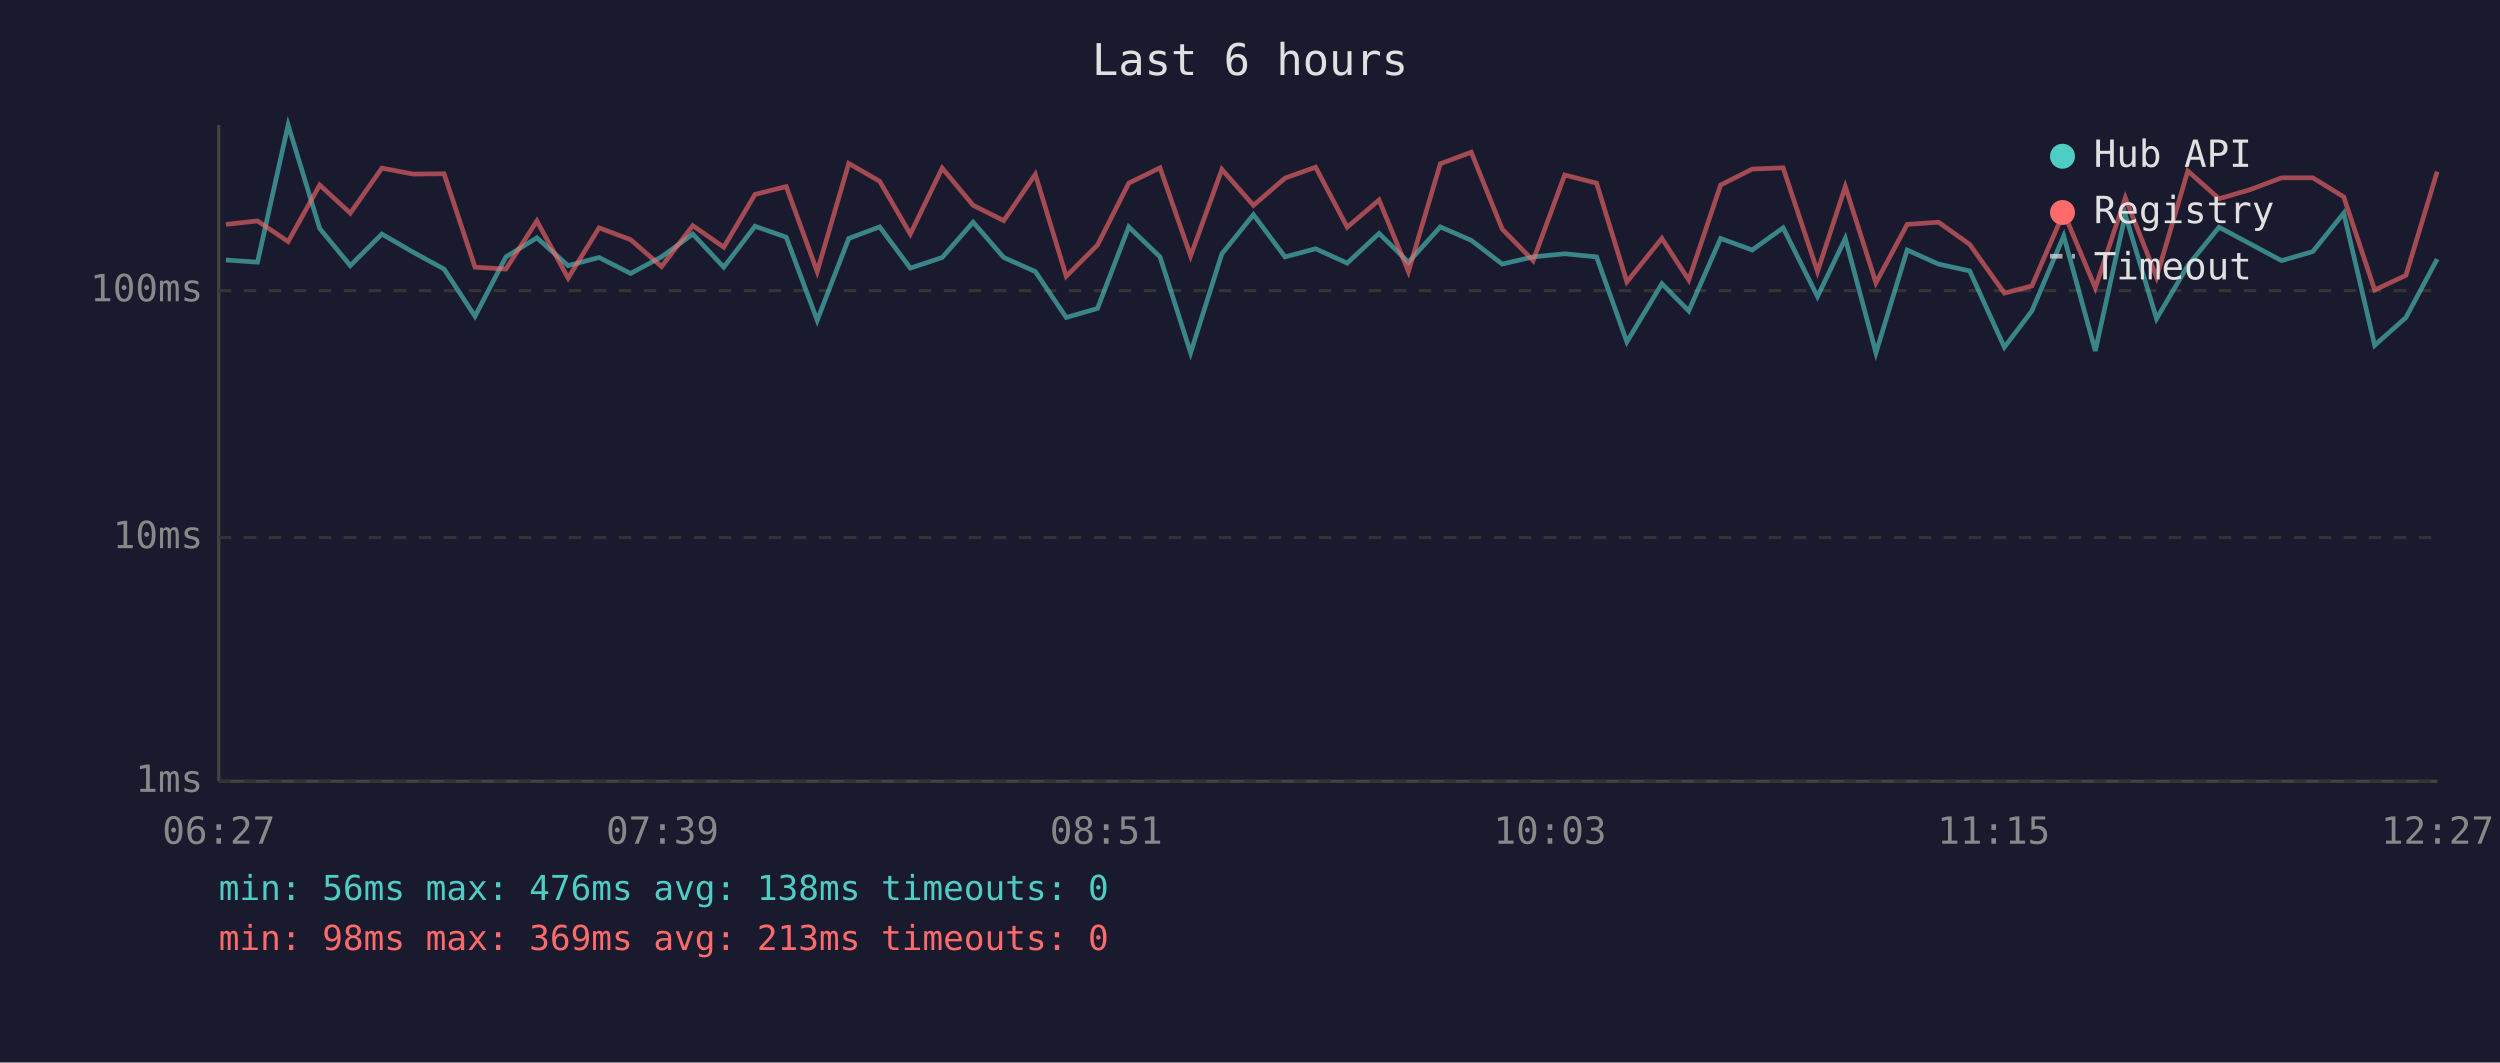
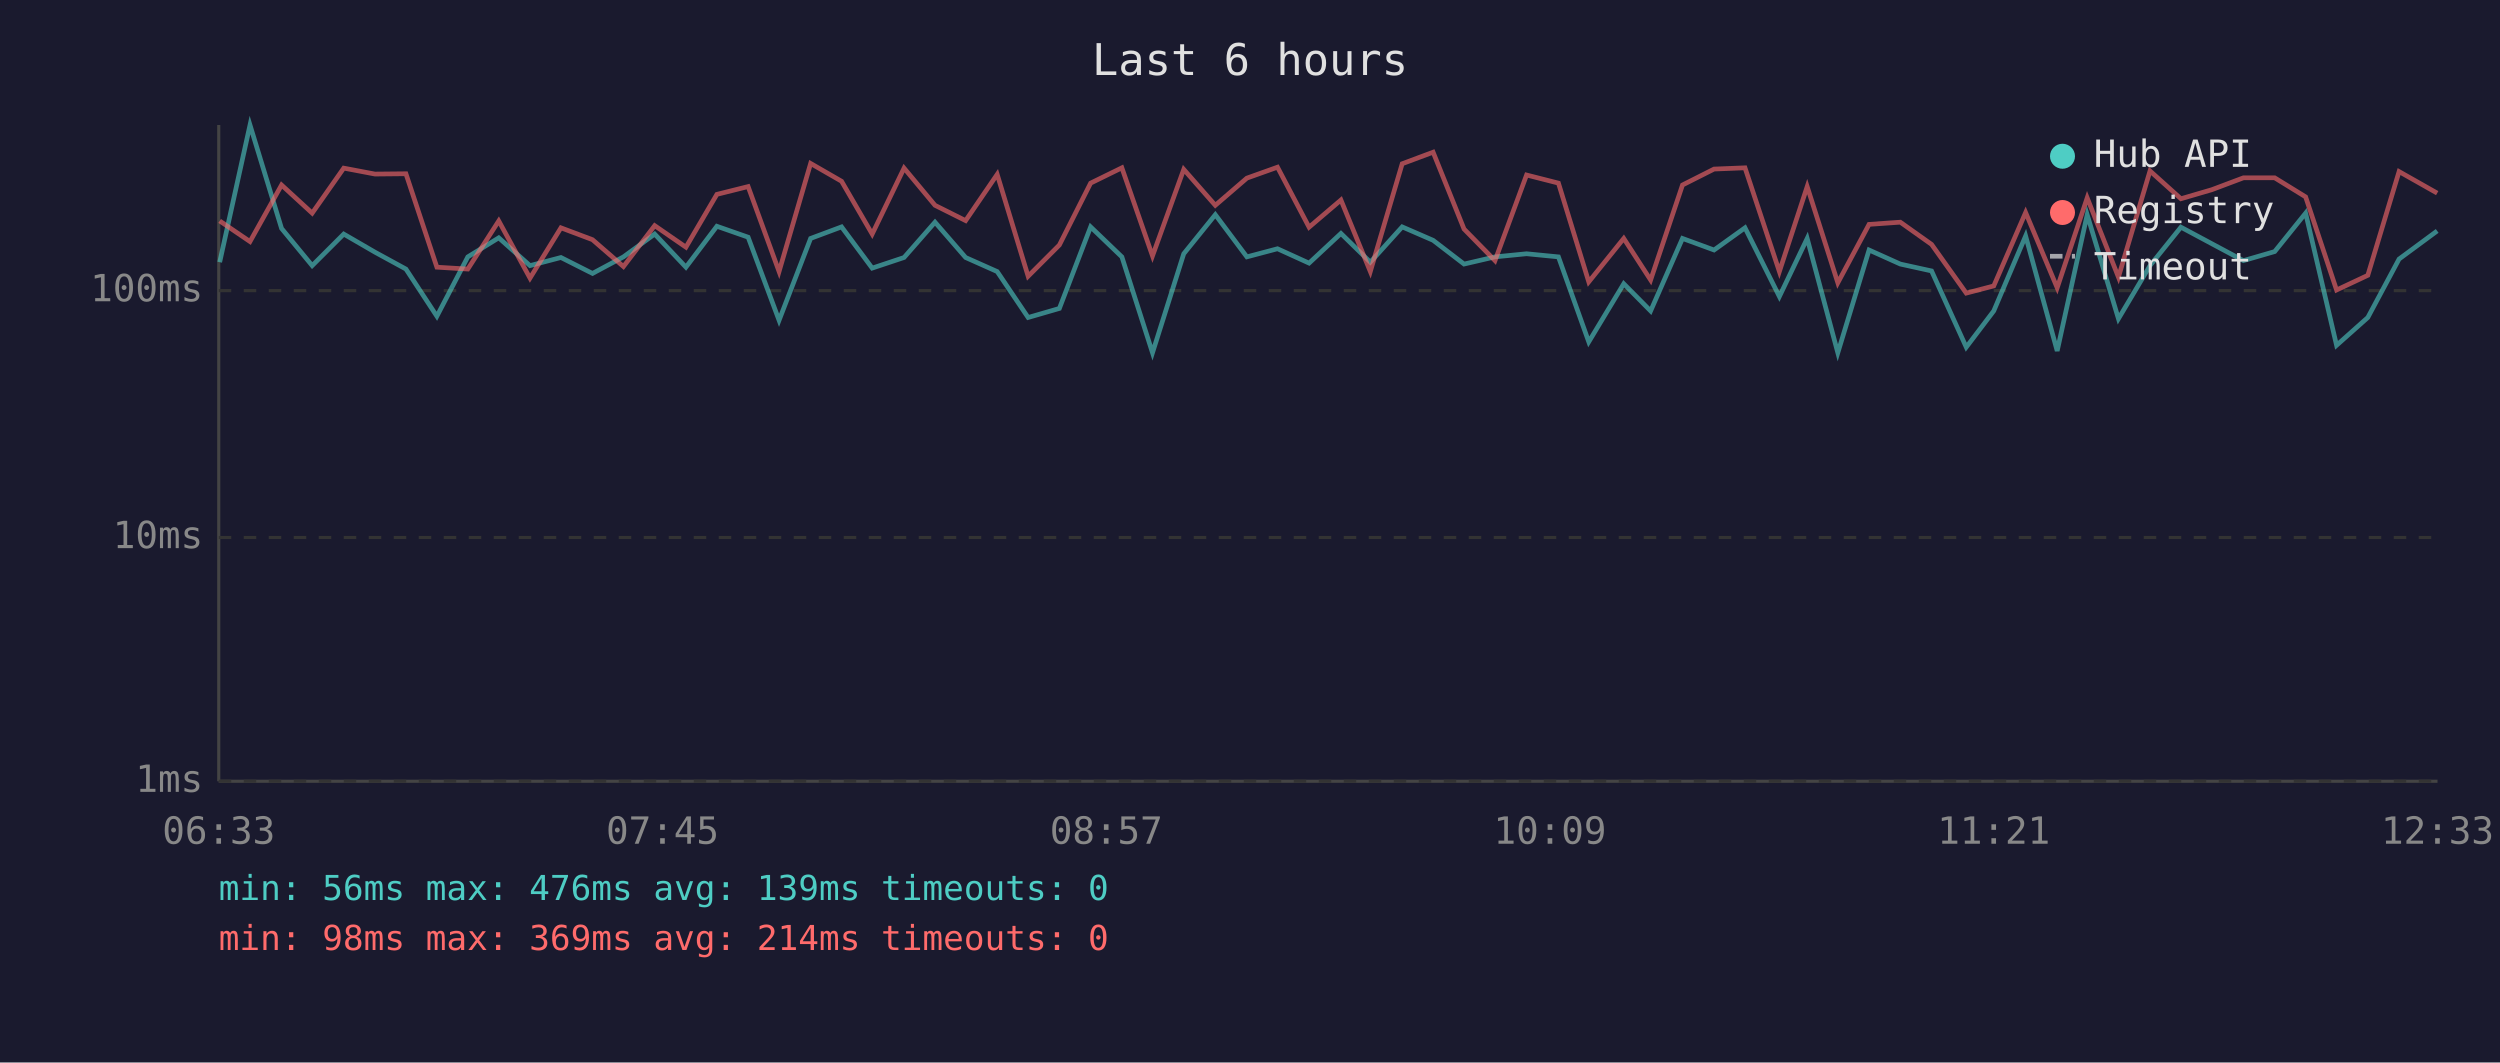
<svg xmlns="http://www.w3.org/2000/svg" viewBox="0 0 800 340" font-family="monospace" font-size="12">
  <rect width="800" height="340" fill="#1a1a2e" />
  <text x="400" y="24" fill="#e0e0e0" font-size="14" text-anchor="middle">Last 6 hours</text>
  <line x1="70" y1="40" x2="70" y2="250" stroke="#444" stroke-width="1" />
  <line x1="70" y1="250" x2="780" y2="250" stroke="#444" stroke-width="1" />
  <line x1="70" y1="250" x2="780" y2="250" stroke="#333" stroke-width="1" stroke-dasharray="4" />
  <text x="65" y="250" fill="#888" text-anchor="end" dominant-baseline="middle">1ms</text>
  <line x1="70" y1="172" x2="780" y2="172" stroke="#333" stroke-width="1" stroke-dasharray="4" />
  <text x="65" y="172" fill="#888" text-anchor="end" dominant-baseline="middle">10ms</text>
  <line x1="70" y1="93" x2="780" y2="93" stroke="#333" stroke-width="1" stroke-dasharray="4" />
  <text x="65" y="93" fill="#888" text-anchor="end" dominant-baseline="middle">100ms</text>
-   <text x="70" y="270" fill="#888" text-anchor="middle">06:27</text>
-   <text x="212" y="270" fill="#888" text-anchor="middle">07:39</text>
-   <text x="354" y="270" fill="#888" text-anchor="middle">08:51</text>
-   <text x="496" y="270" fill="#888" text-anchor="middle">10:03</text>
-   <text x="638" y="270" fill="#888" text-anchor="middle">11:15</text>
-   <text x="780" y="270" fill="#888" text-anchor="middle">12:27</text>
-   <polyline points="72.3,83.2 82.4,83.9 92.2,40.0 102.3,73.1 112.1,85.0 122.2,74.9 132.2,80.7 142.1,86.1 152.0,101.2 161.9,82.2 171.8,76.1 181.8,85.0 191.7,82.4 201.8,87.5 211.7,82.2 221.7,74.9 231.6,85.5 241.6,72.4 251.6,75.9 261.5,102.5 271.6,76.3 281.5,72.6 291.3,85.8 301.5,82.4 311.4,71.1 321.2,82.4 331.3,86.9 341.2,101.6 351.2,98.7 361.2,72.6 371.2,82.2 381.0,112.9 391.0,81.2 401.1,68.7 411.2,82.2 421.0,79.6 431.1,84.2 441.3,74.7 450.7,83.9 460.9,72.6 470.8,76.9 480.7,84.5 490.6,82.2 500.7,81.2 510.9,82.2 520.6,109.4 531.8,90.8 540.4,99.5 550.6,76.3 560.7,80.0 570.6,72.9 581.6,94.9 590.5,76.3 600.3,112.9 610.3,80.0 620.3,84.5 630.3,86.7 641.4,111.1 650.2,99.5 660.4,75.5 670.5,112.3 680.1,68.7 690.1,102.0 700.1,85.0 710.1,72.7 720.0,78.0 730.1,83.4 740.1,80.5 750.0,68.2 759.9,110.5 769.9,101.6 779.9,82.9" fill="none" stroke="#4ecdc4" stroke-width="1.5" opacity="0.6" />
-   <polyline points="72.3,71.8 82.4,70.7 92.2,77.3 102.3,59.2 112.1,68.2 122.2,53.8 132.2,55.7 142.1,55.6 152.0,85.5 161.9,86.1 171.8,70.7 181.8,89.0 191.7,72.9 201.8,76.7 211.7,85.3 221.7,72.2 231.6,79.1 241.6,62.2 251.6,59.7 261.5,86.9 271.6,52.3 281.5,58.0 291.3,74.9 301.5,53.8 311.4,65.7 321.2,70.6 331.3,55.8 341.2,88.4 351.2,78.4 361.2,58.6 371.2,53.7 381.0,81.9 391.0,54.2 401.1,65.7 411.2,57.0 421.0,53.5 431.1,72.7 441.3,64.0 450.7,86.9 460.9,52.4 470.8,48.7 480.7,73.3 490.6,83.4 500.7,56.0 510.9,58.6 520.6,90.2 531.8,76.3 540.4,89.6 550.6,59.2 560.7,54.1 570.6,53.7 581.6,86.9 590.5,59.7 600.3,90.5 610.3,71.8 620.3,71.1 630.3,78.2 641.4,93.8 650.2,91.5 660.4,68.0 670.5,92.1 680.1,63.3 690.1,88.7 700.1,54.7 710.1,63.6 720.0,60.7 730.1,56.9 740.1,56.9 750.0,63.0 759.9,92.8 769.9,88.1 779.9,54.9" fill="none" stroke="#ff6b6b" stroke-width="1.5" opacity="0.6" />
+   <text x="70" y="270" fill="#888" text-anchor="middle">06:33</text>
+   <text x="212" y="270" fill="#888" text-anchor="middle">07:45</text>
+   <text x="354" y="270" fill="#888" text-anchor="middle">08:57</text>
+   <text x="496" y="270" fill="#888" text-anchor="middle">10:09</text>
+   <text x="638" y="270" fill="#888" text-anchor="middle">11:21</text>
+   <text x="780" y="270" fill="#888" text-anchor="middle">12:33</text>
+   <polyline points="70.3,83.9 80.0,40.0 90.1,73.1 99.9,85.0 110.0,74.9 120.0,80.7 129.9,86.1 139.8,101.2 149.7,82.2 159.6,76.1 169.6,85.0 179.5,82.4 189.6,87.5 199.5,82.2 209.5,74.9 219.5,85.5 229.4,72.4 239.4,75.9 249.3,102.5 259.4,76.3 269.3,72.6 279.1,85.8 289.3,82.4 299.2,71.1 309.0,82.4 319.1,86.9 329.0,101.6 339.0,98.7 349.0,72.6 359.0,82.2 368.8,112.9 378.8,81.2 388.9,68.7 399.0,82.2 408.8,79.6 418.9,84.2 429.1,74.7 438.5,83.9 448.7,72.6 458.6,76.9 468.5,84.5 478.4,82.2 488.5,81.2 498.7,82.2 508.4,109.4 519.6,90.8 528.2,99.5 538.4,76.3 548.5,80.0 558.4,72.9 569.4,94.9 578.3,76.3 588.1,112.9 598.1,80.0 608.1,84.5 618.1,86.7 629.2,111.1 638.0,99.5 648.2,75.5 658.3,112.3 667.9,68.7 677.9,102.0 688.0,85.0 697.9,72.7 707.8,78.0 717.9,83.4 727.9,80.5 737.8,68.2 747.7,110.5 757.7,101.6 767.7,82.9 779.9,73.9" fill="none" stroke="#4ecdc4" stroke-width="1.5" opacity="0.6" />
+   <polyline points="70.3,70.7 80.0,77.3 90.1,59.2 99.9,68.2 110.0,53.8 120.0,55.7 129.9,55.6 139.8,85.5 149.7,86.1 159.6,70.7 169.6,89.0 179.5,72.9 189.6,76.7 199.5,85.3 209.5,72.2 219.5,79.1 229.4,62.2 239.4,59.7 249.3,86.9 259.4,52.3 269.3,58.0 279.1,74.9 289.3,53.8 299.2,65.7 309.0,70.6 319.1,55.8 329.0,88.4 339.0,78.4 349.0,58.6 359.0,53.7 368.8,81.9 378.8,54.2 388.9,65.7 399.0,57.0 408.8,53.5 418.9,72.7 429.1,64.0 438.5,86.9 448.7,52.4 458.6,48.7 468.5,73.3 478.4,83.4 488.5,56.0 498.7,58.6 508.4,90.2 519.6,76.3 528.2,89.6 538.4,59.2 548.5,54.1 558.4,53.7 569.4,86.9 578.3,59.7 588.1,90.5 598.1,71.8 608.1,71.1 618.1,78.2 629.2,93.8 638.0,91.5 648.2,68.0 658.3,92.1 667.9,63.3 677.9,88.7 688.0,54.7 697.9,63.6 707.8,60.7 717.9,56.9 727.9,56.9 737.8,63.0 747.7,92.8 757.7,88.1 767.7,54.9 779.9,61.8" fill="none" stroke="#ff6b6b" stroke-width="1.5" opacity="0.6" />
  <circle cx="660" cy="50" r="4" fill="#4ecdc4" />
  <text x="670" y="50" fill="#e0e0e0" dominant-baseline="middle">Hub API</text>
  <circle cx="660" cy="68" r="4" fill="#ff6b6b" />
  <text x="670" y="68" fill="#e0e0e0" dominant-baseline="middle">Registry</text>
  <line x1="656" y1="82" x2="664" y2="82" stroke="#e0e0e0" stroke-width="1.5" stroke-dasharray="4,3" opacity="0.7" />
  <text x="670" y="86" fill="#e0e0e0" dominant-baseline="middle">Timeout</text>
-   <text x="70" y="288" fill="#4ecdc4" font-size="11">min: 56ms  max: 476ms  avg: 138ms  timeouts: 0</text>
-   <text x="70" y="304" fill="#ff6b6b" font-size="11">min: 98ms  max: 369ms  avg: 213ms  timeouts: 0</text>
+   <text x="70" y="288" fill="#4ecdc4" font-size="11">min: 56ms  max: 476ms  avg: 139ms  timeouts: 0</text>
+   <text x="70" y="304" fill="#ff6b6b" font-size="11">min: 98ms  max: 369ms  avg: 214ms  timeouts: 0</text>
</svg>
